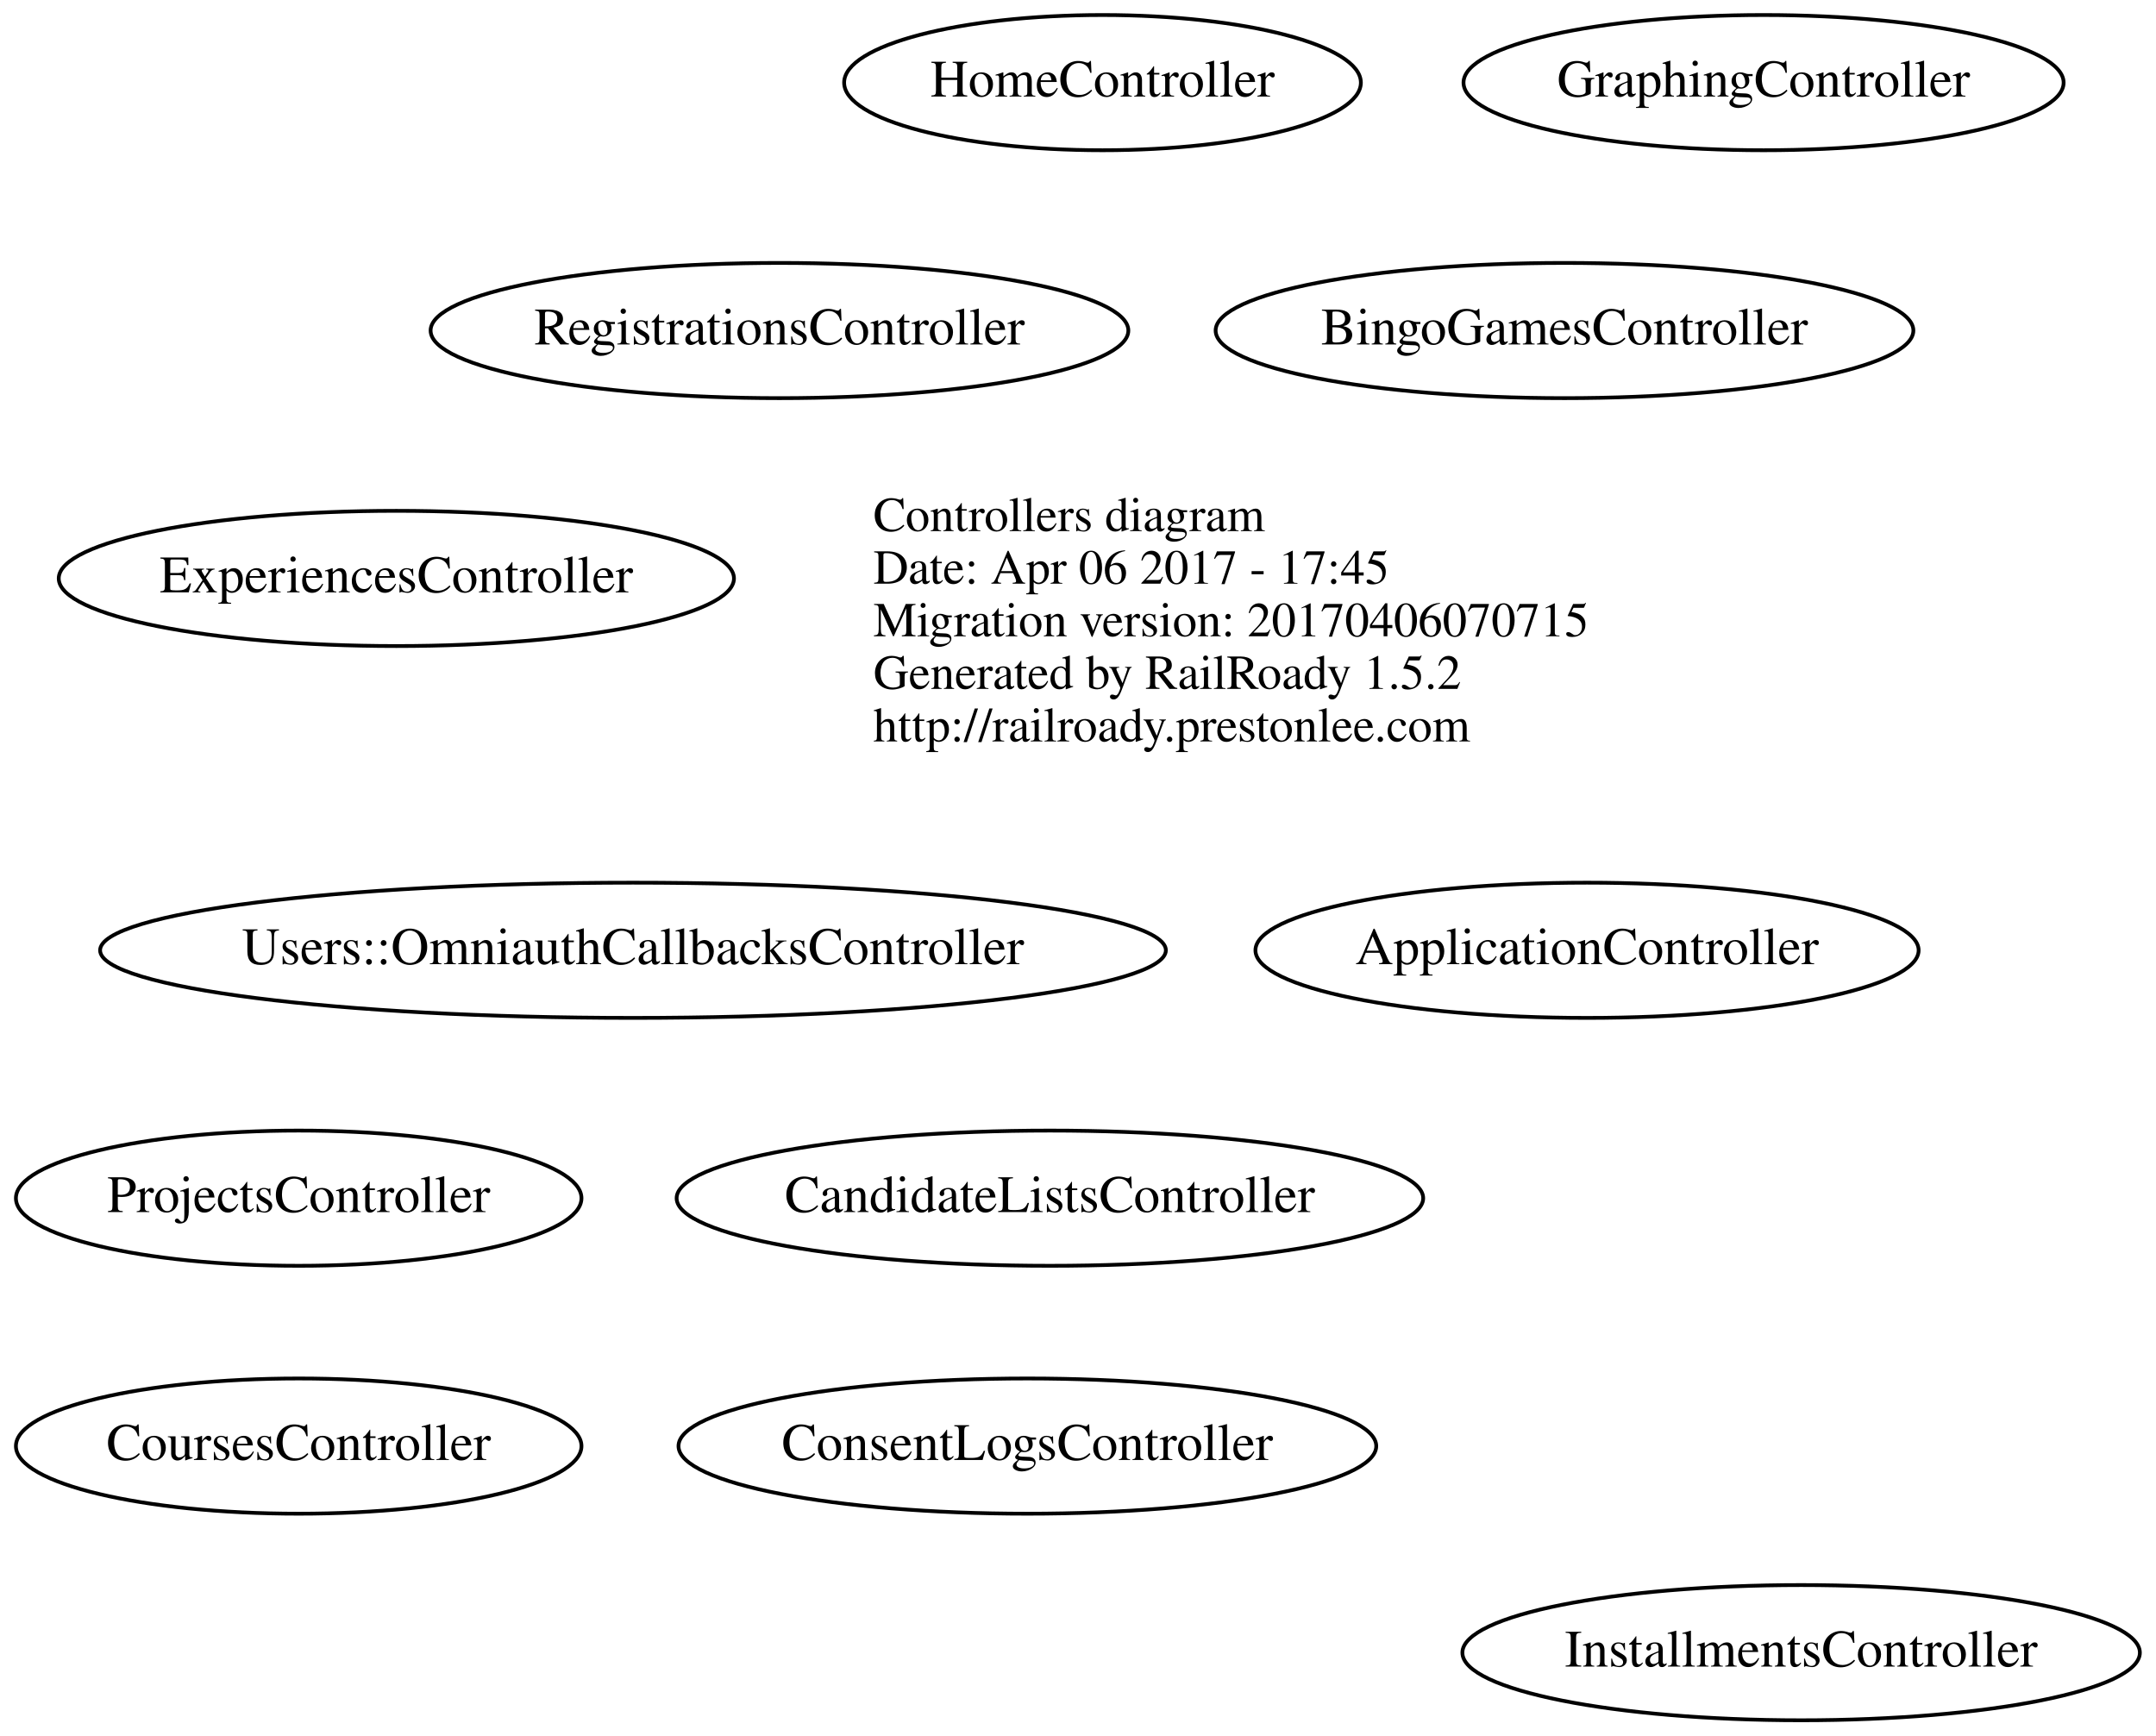
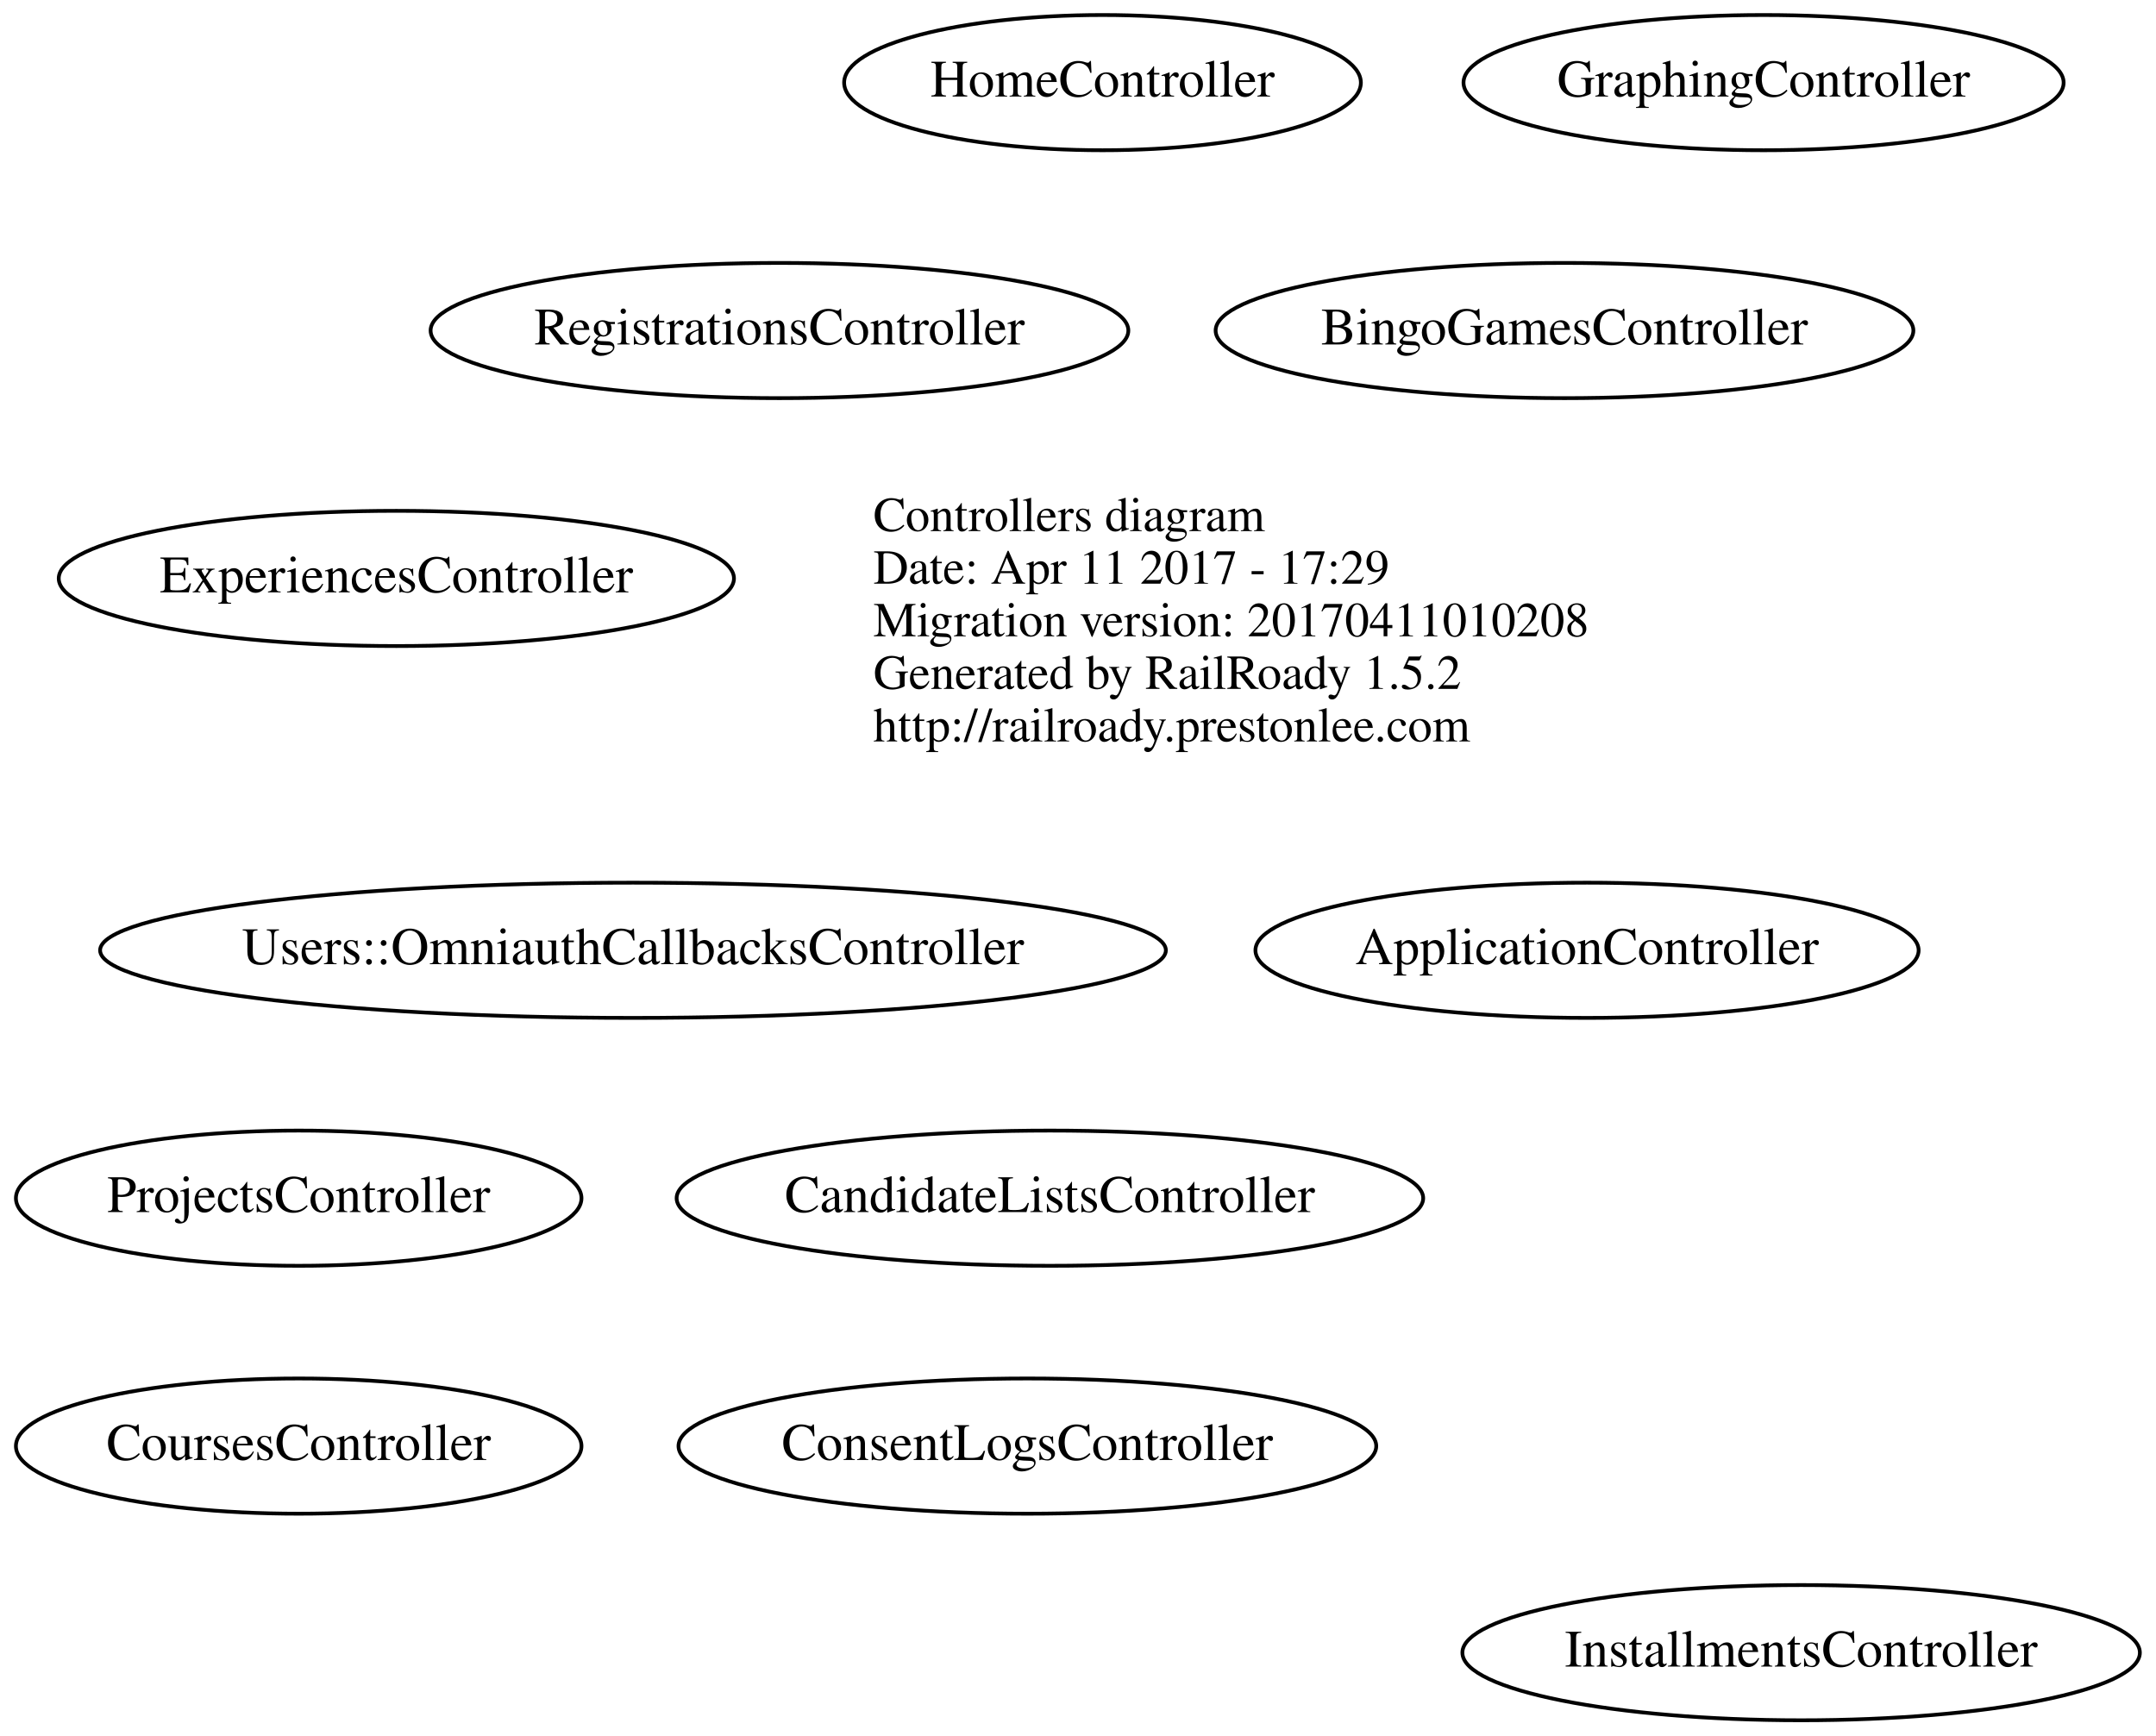
<svg xmlns="http://www.w3.org/2000/svg" width="574pt" height="462pt" viewBox="0.00 0.00 573.74 462.00">
  <g id="graph0" class="graph" transform="scale(1 1) rotate(0) translate(180.393 249)">
    <polygon fill="none" stroke="none" points="-180.393,213 -180.393,-249 393.342,-249 393.342,213 -180.393,213" />
    <g id="node1" class="node">
      <text text-anchor="start" x="52" y="-107.6" font-family="Times,serif" font-size="13.00">Controllers diagram</text>
-       <text text-anchor="start" x="52" y="-93.6" font-family="Times,serif" font-size="13.00">Date: Apr 06 2017 - 17:45</text>
-       <text text-anchor="start" x="52" y="-79.6" font-family="Times,serif" font-size="13.00">Migration version: 20170406070715</text>
+       <text text-anchor="start" x="52" y="-93.6" font-family="Times,serif" font-size="13.00">Date: Apr 11 2017 - 17:29</text>
+       <text text-anchor="start" x="52" y="-79.6" font-family="Times,serif" font-size="13.00">Migration version: 20170411010208</text>
      <text text-anchor="start" x="52" y="-65.6" font-family="Times,serif" font-size="13.00">Generated by RailRoady 1.5.2</text>
      <text text-anchor="start" x="52" y="-51.6" font-family="Times,serif" font-size="13.00">http://railroady.prestonlee.com</text>
    </g>
    <g id="node2" class="node">
      <ellipse fill="none" stroke="black" cx="-101" cy="70" rx="75.287" ry="18" />
      <text text-anchor="middle" x="-101" y="73.7" font-family="Times,serif" font-size="14.00">ProjectsController</text>
    </g>
    <g id="node3" class="node">
      <ellipse fill="none" stroke="black" cx="236" cy="-161" rx="92.883" ry="18" />
      <text text-anchor="middle" x="236" y="-157.3" font-family="Times,serif" font-size="14.00">BingoGamesController</text>
    </g>
    <g id="node4" class="node">
      <ellipse fill="none" stroke="black" cx="99" cy="70" rx="99.382" ry="18" />
      <text text-anchor="middle" x="99" y="73.7" font-family="Times,serif" font-size="14.00">CandidateListsController</text>
    </g>
    <g id="node5" class="node">
      <ellipse fill="none" stroke="black" cx="-101" cy="136" rx="75.287" ry="18" />
      <text text-anchor="middle" x="-101" y="139.7" font-family="Times,serif" font-size="14.00">CoursesController</text>
    </g>
    <g id="node6" class="node">
      <ellipse fill="none" stroke="black" cx="242" cy="4" rx="88.284" ry="18" />
      <text text-anchor="middle" x="242" y="7.7" font-family="Times,serif" font-size="14.00">ApplicationController</text>
    </g>
    <g id="node7" class="node">
      <ellipse fill="none" stroke="black" cx="27" cy="-161" rx="92.883" ry="18" />
      <text text-anchor="middle" x="27" y="-157.3" font-family="Times,serif" font-size="14.00">RegistrationsController</text>
    </g>
    <g id="node8" class="node">
      <ellipse fill="none" stroke="black" cx="-75" cy="-95" rx="89.885" ry="18" />
      <text text-anchor="middle" x="-75" y="-91.3" font-family="Times,serif" font-size="14.00">ExperiencesController</text>
    </g>
    <g id="node9" class="node">
      <ellipse fill="none" stroke="black" cx="-12" cy="4" rx="141.875" ry="18" />
      <text text-anchor="middle" x="-12" y="7.7" font-family="Times,serif" font-size="14.00">Users::OmniauthCallbacksController</text>
    </g>
    <g id="node10" class="node">
      <ellipse fill="none" stroke="black" cx="113" cy="-227" rx="68.788" ry="18" />
      <text text-anchor="middle" x="113" y="-223.3" font-family="Times,serif" font-size="14.00">HomeController</text>
    </g>
    <g id="node11" class="node">
      <ellipse fill="none" stroke="black" cx="299" cy="191" rx="90.184" ry="18" />
      <text text-anchor="middle" x="299" y="194.7" font-family="Times,serif" font-size="14.00">InstallmentsController</text>
    </g>
    <g id="node12" class="node">
      <ellipse fill="none" stroke="black" cx="93" cy="136" rx="92.883" ry="18" />
      <text text-anchor="middle" x="93" y="139.7" font-family="Times,serif" font-size="14.00">ConsentLogsController</text>
    </g>
    <g id="node13" class="node">
      <ellipse fill="none" stroke="black" cx="289" cy="-227" rx="79.886" ry="18" />
      <text text-anchor="middle" x="289" y="-223.3" font-family="Times,serif" font-size="14.00">GraphingController</text>
    </g>
  </g>
</svg>
